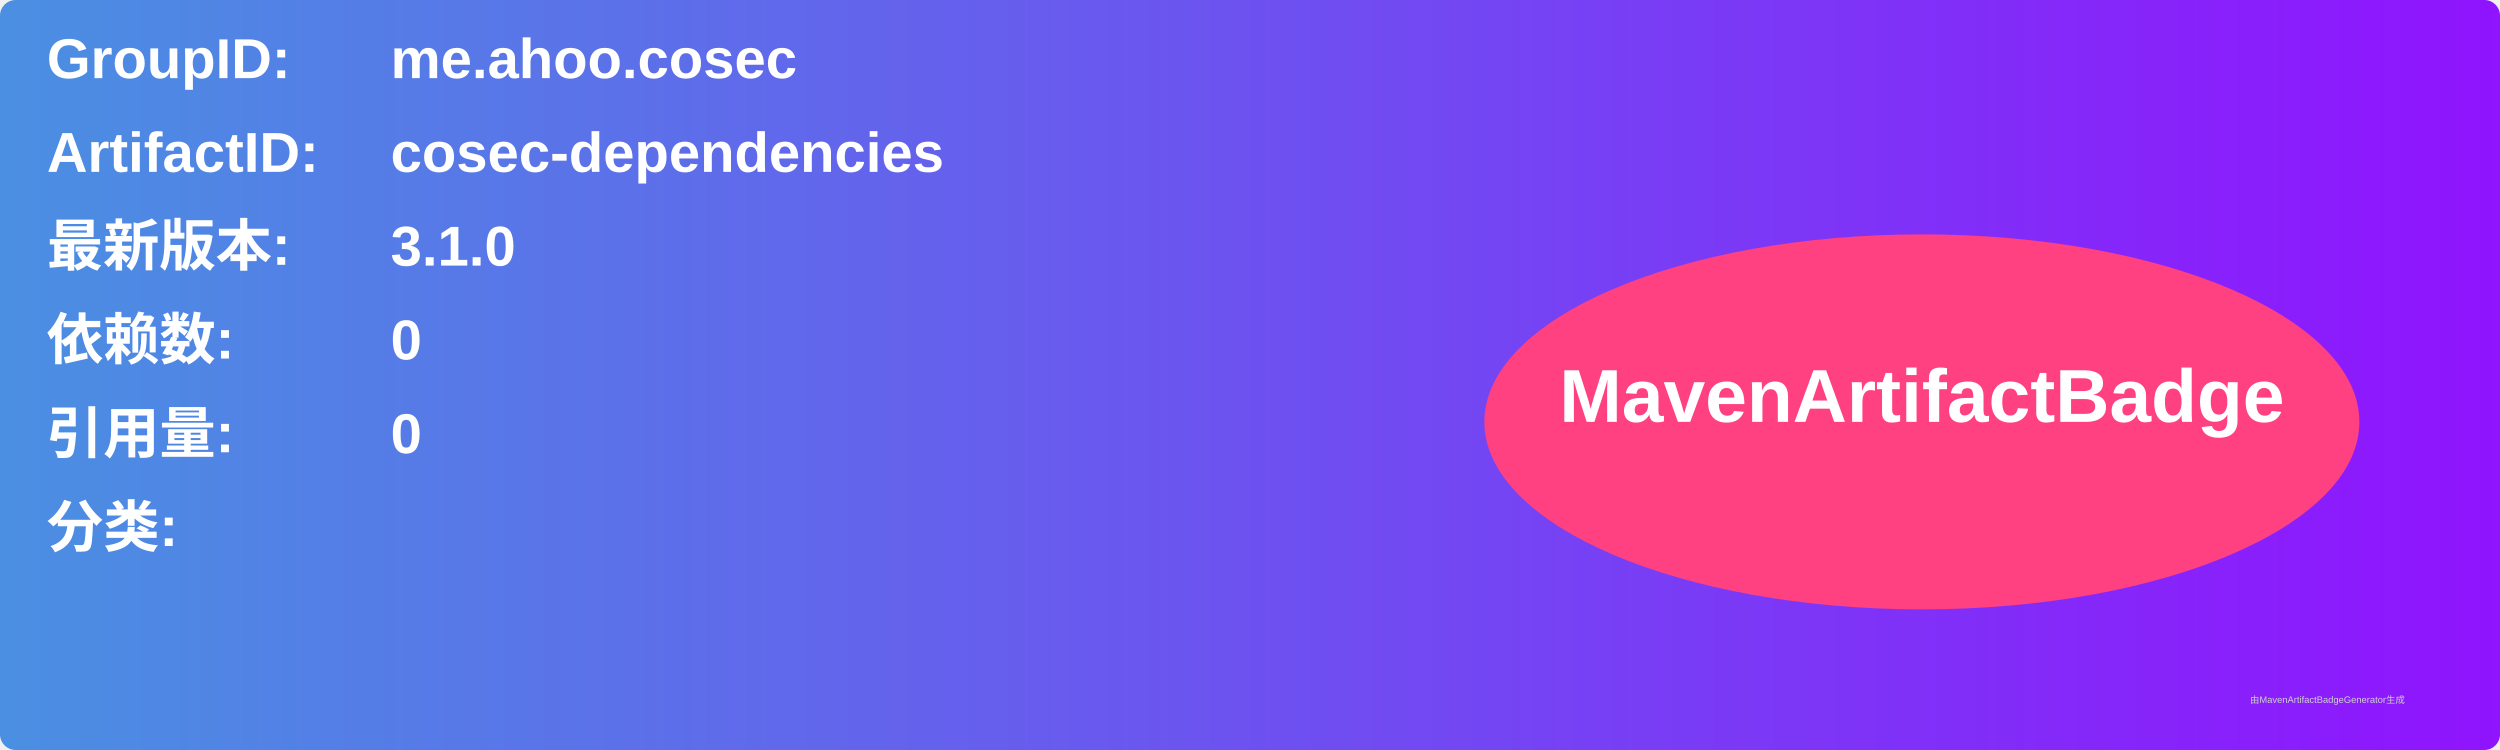
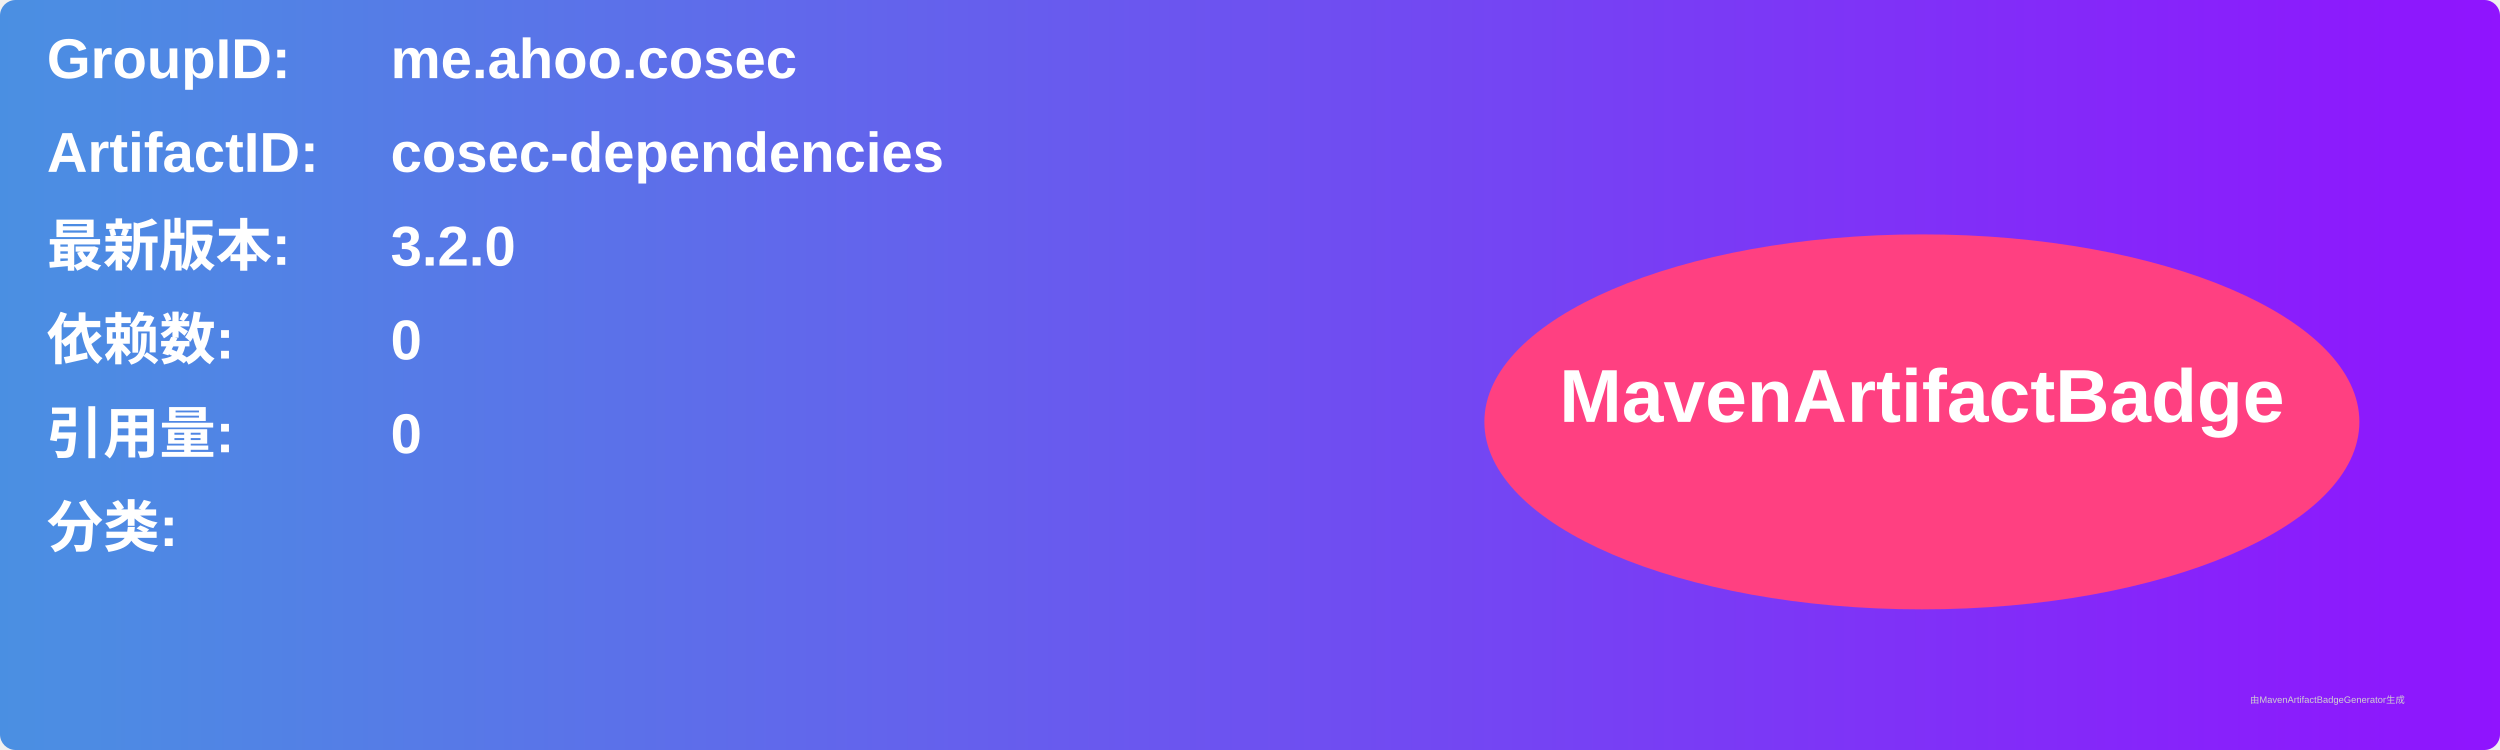
<svg xmlns="http://www.w3.org/2000/svg" width="800" height="240" viewBox="0 0 800 240">
  <linearGradient id="grad" x1="0%" y1="0%" x2="100%" y2="0%">
    <stop offset="0%" stop-color="#4a90e2" />
    <stop offset="100%" stop-color="#9013fe" />
  </linearGradient>
  <rect width="100%" height="100%" rx="5" ry="5" fill="url(#grad)" />
  <g transform="translate(15, 15)">
    <text x="0" y="10" font-family="Arial" font-size="18" fill="white" font-weight="bold" width="260">GroupID:</text>
    <text x="110" y="10" font-family="Arial" font-size="18" fill="white" font-weight="bold" width="460">me.ahoo.cosec</text>
    <text x="0" y="40" font-family="Arial" font-size="18" fill="white" font-weight="bold" width="260">ArtifactID:</text>
    <text x="110" y="40" font-family="Arial" font-size="18" fill="white" font-weight="bold" width="460">cosec-dependencies</text>
    <text x="0" y="70" font-family="Arial" font-size="18" fill="white" font-weight="bold">最新版本:</text>
    <text x="110" y="70" font-family="Arial" font-size="18" fill="white" font-weight="bold">
-       <tspan font-weight="bold">3.1.0</tspan>
+       <tspan font-weight="bold">3.2.0</tspan>
    </text>
    <text x="0" y="100" font-family="Arial" font-size="18" fill="white" font-weight="bold">依赖数: </text>
    <text x="110" y="100" font-family="Arial" font-size="18" fill="white">
      <tspan font-weight="bold">0</tspan>
    </text>
    <text x="0" y="130" font-family="Arial" font-size="18" fill="white" font-weight="bold">引用量: </text>
    <text x="110" y="130" font-family="Arial" font-size="18" fill="white">
      <tspan font-weight="bold">0</tspan>
    </text>
    <text x="0" y="160" font-family="Arial" font-size="18" fill="white" font-weight="bold">分类:</text>
    <text x="10" y="190" font-family="Arial" font-size="10" fill="white">
      <tspan font-weight="bold" />
    </text>
    <ellipse cx="600" cy="120" rx="140" ry="60" fill="#ff4081" />
    <text x="600" y="120" text-anchor="middle" font-family="Arial" font-size="24" fill="white" font-weight="bold">MavenArtifactBadge</text>
  </g>
  <text x="720" y="225" font-family="Arial" font-size="3" fill="#d0d0d0">由MavenArtifactBadgeGenerator生成</text>
</svg>
